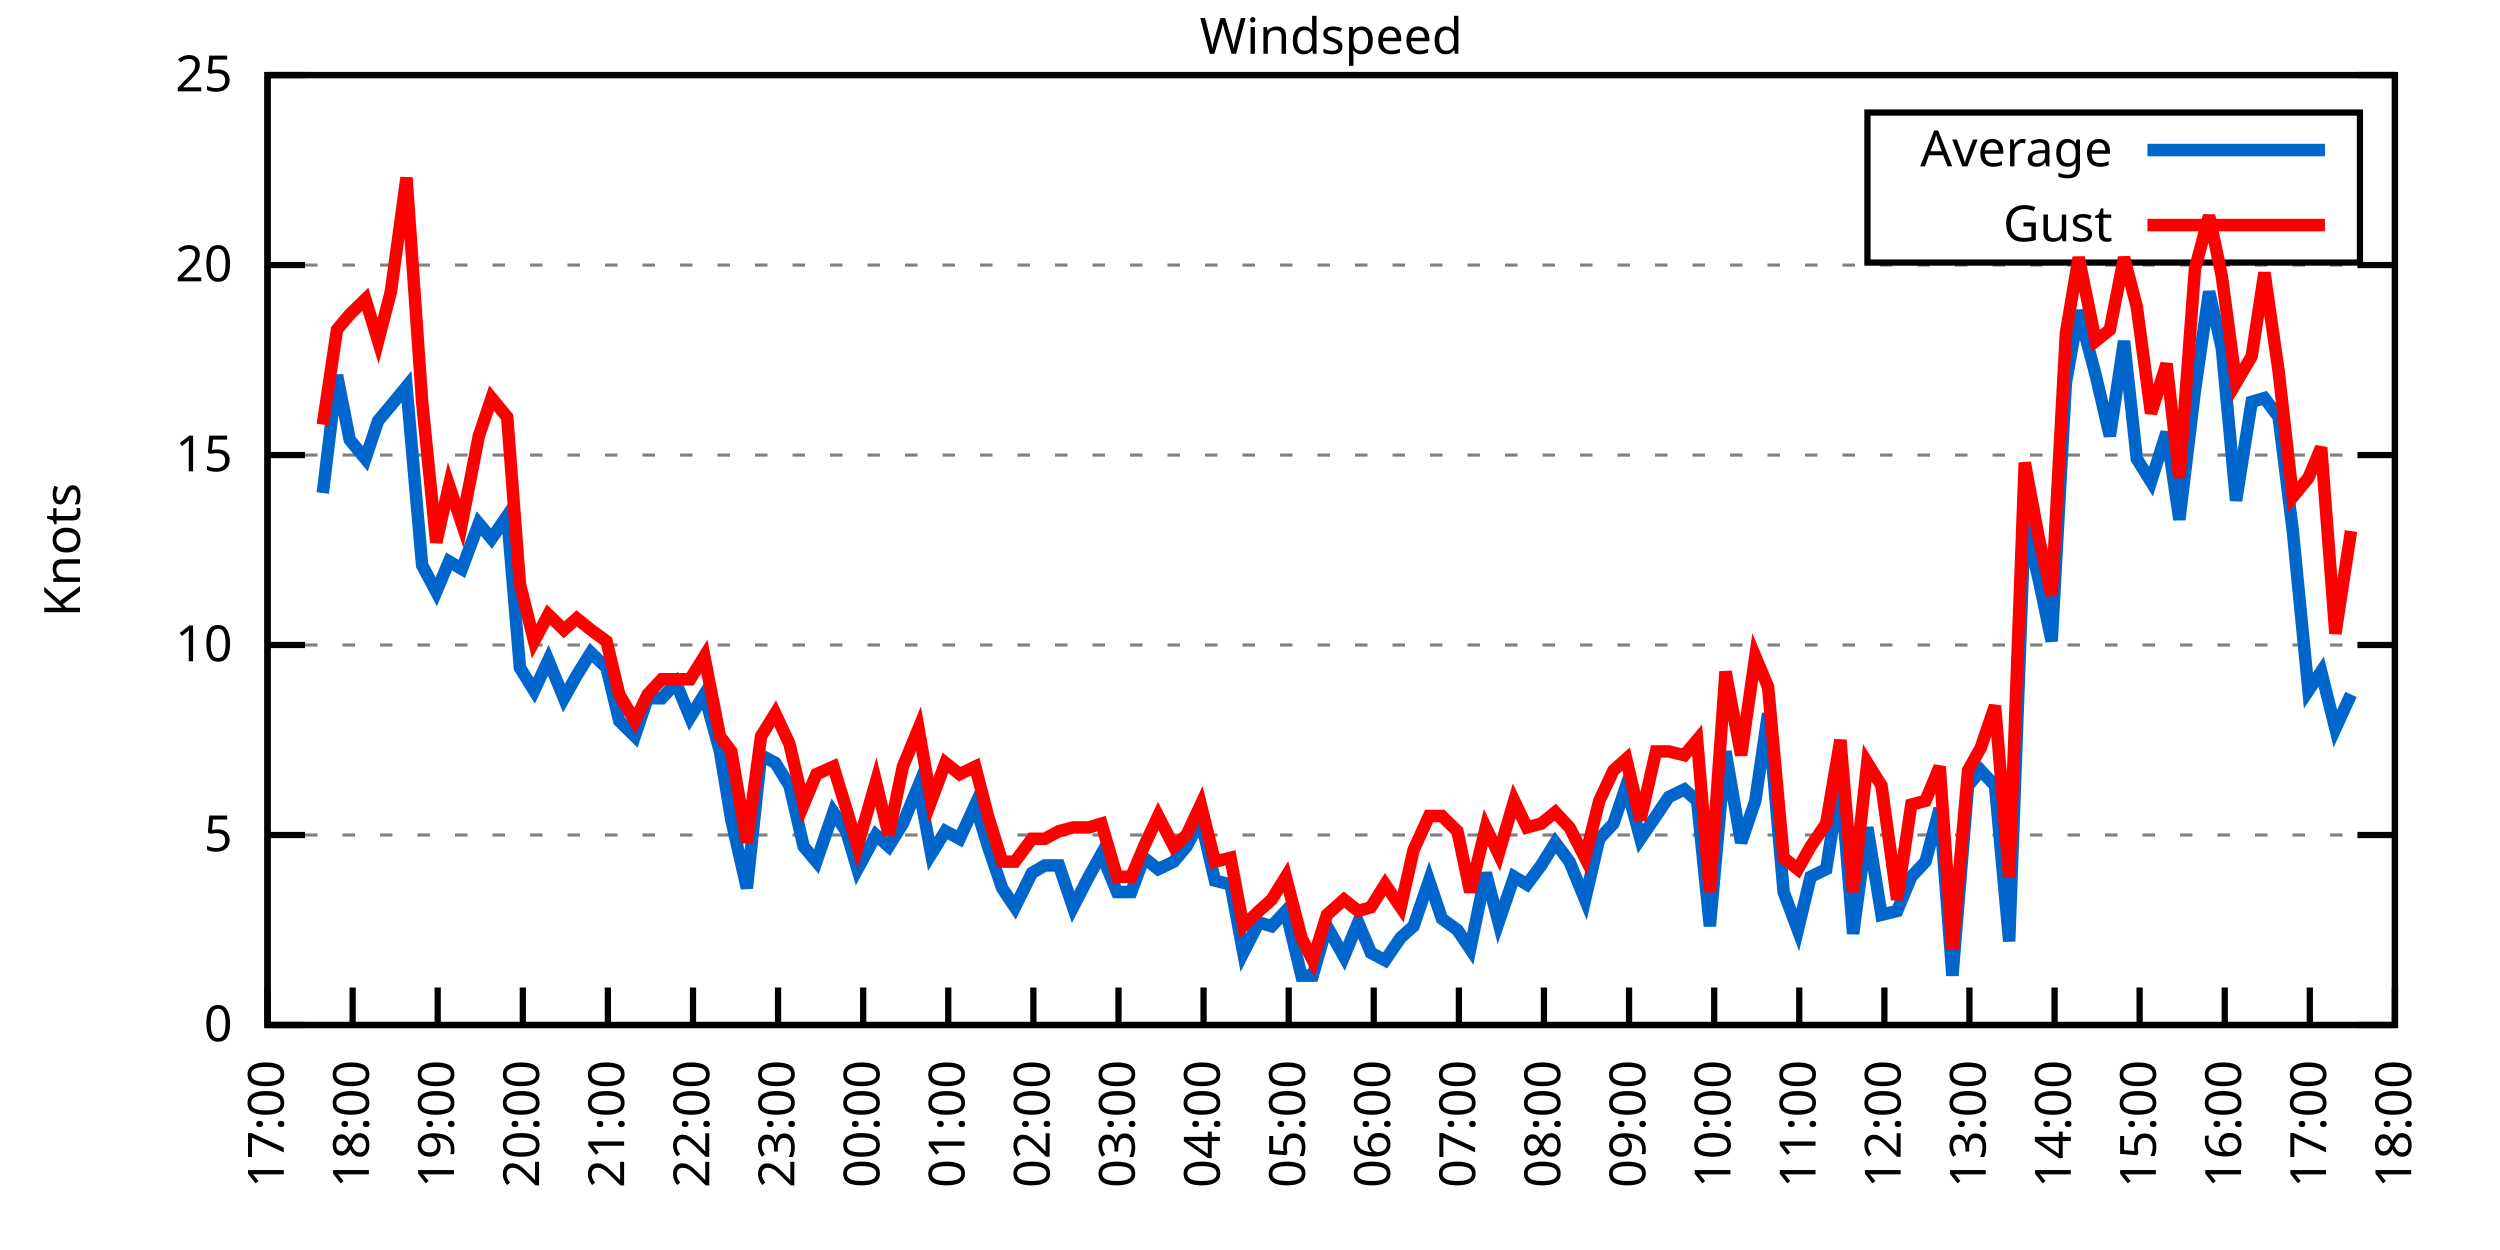
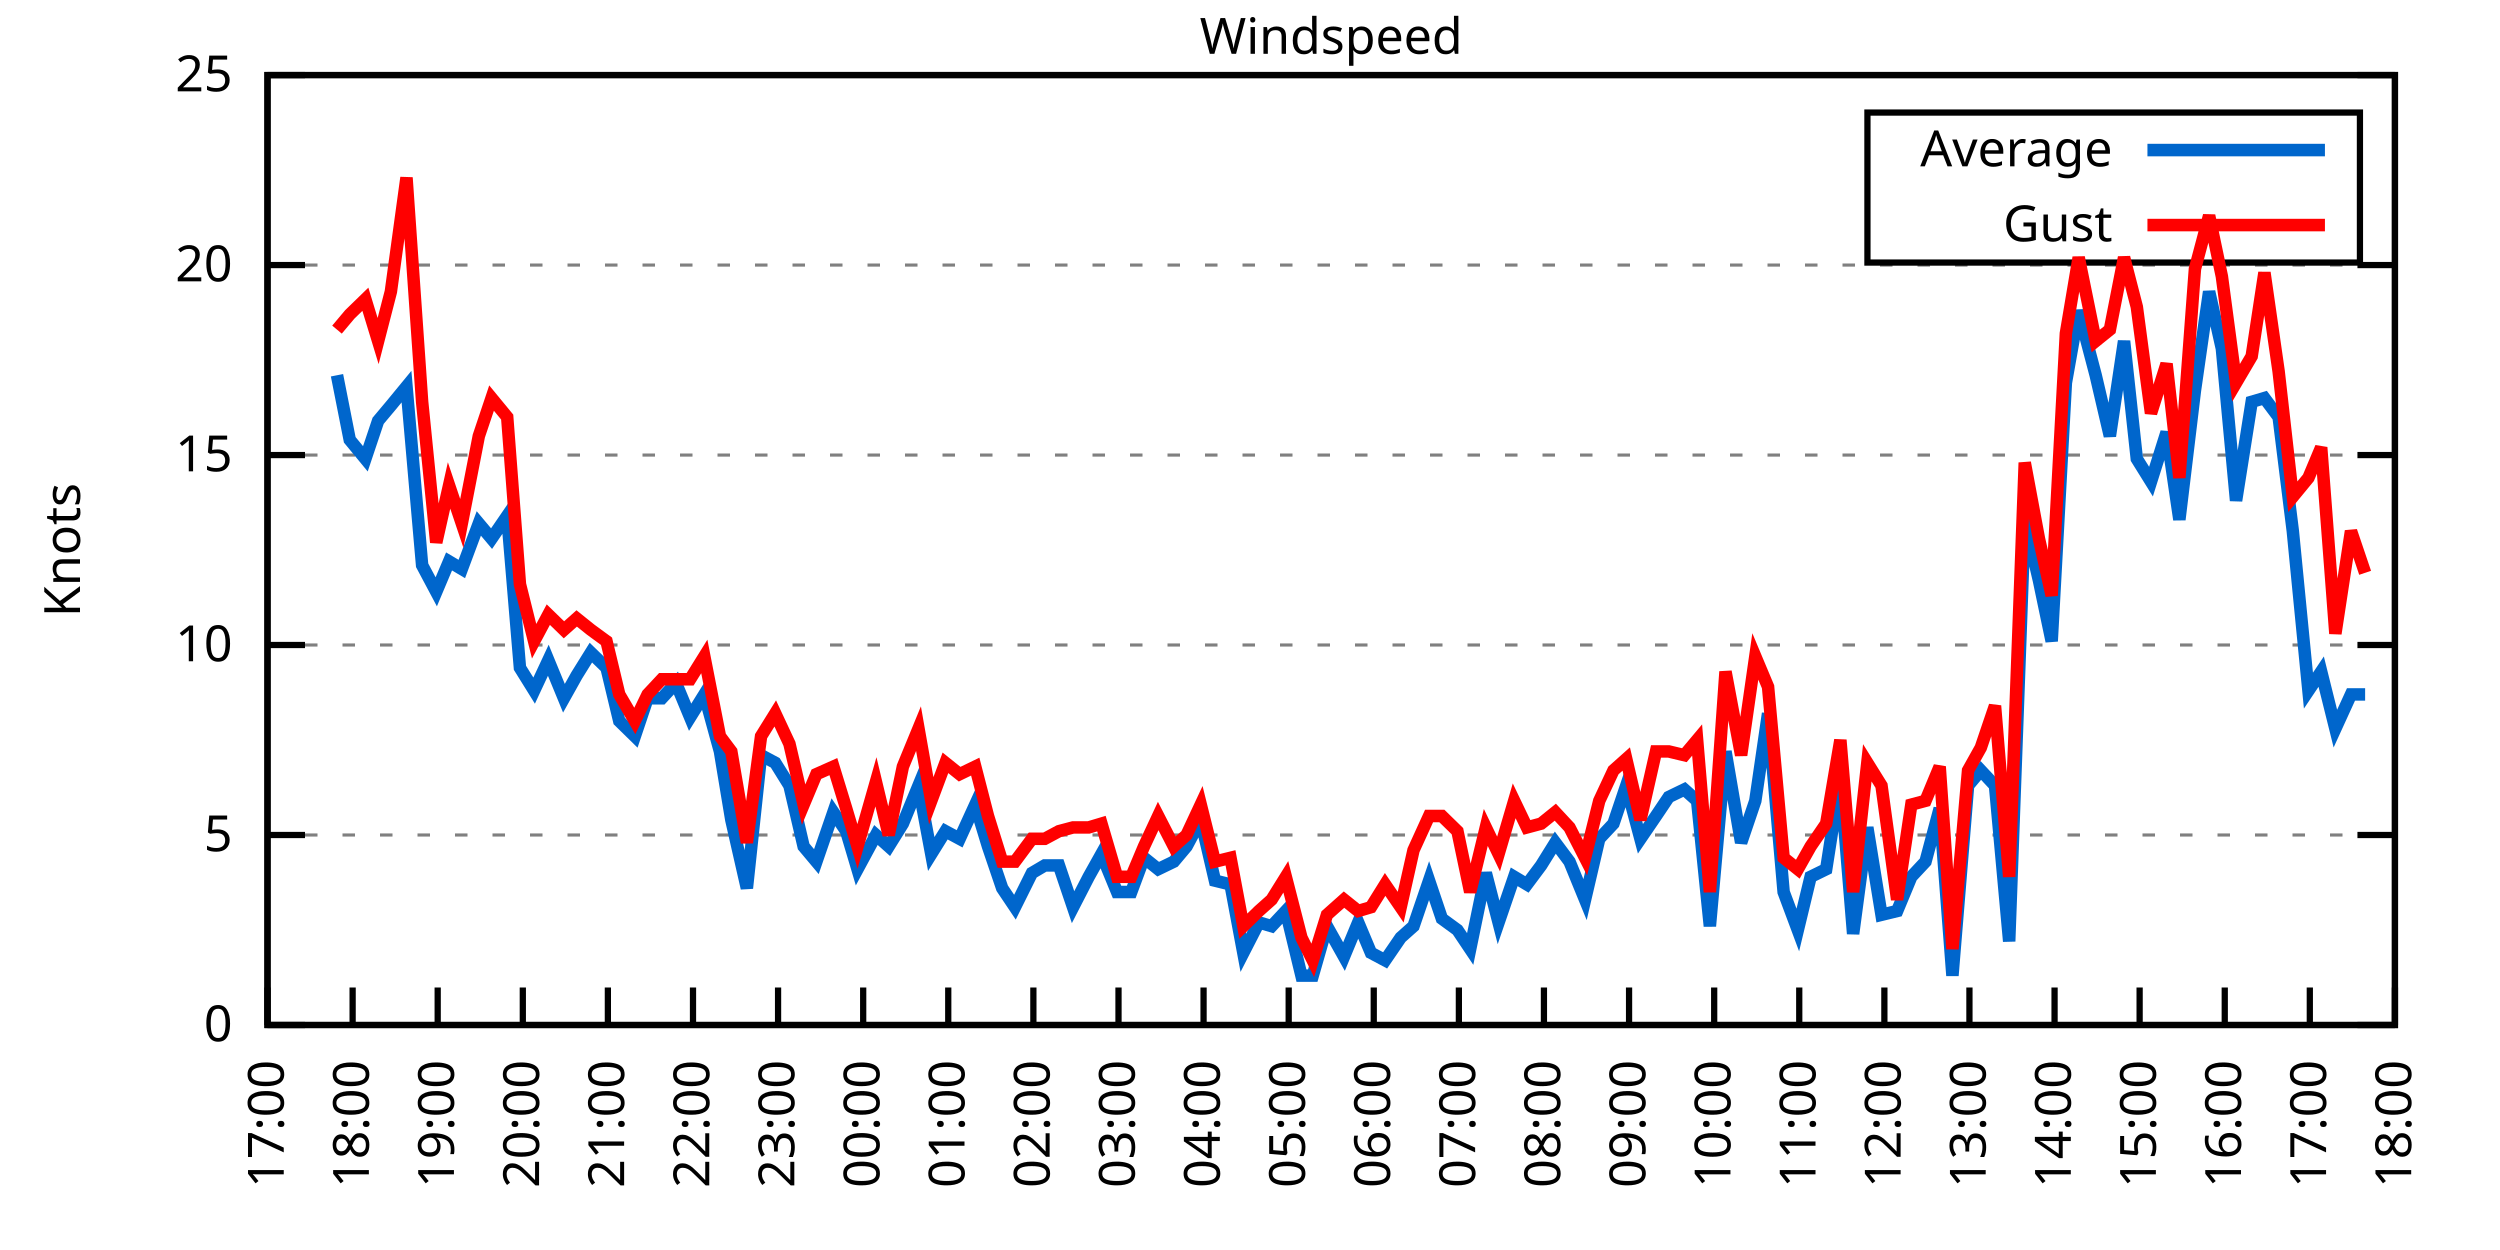
<svg xmlns="http://www.w3.org/2000/svg" xmlns:xlink="http://www.w3.org/1999/xlink" width="400" height="200" viewBox="0 0 400 200">
  <g id="gnuplot_canvas">
    <rect x="0" y="0" width="400" height="200" fill="none" />
    <defs>
      <circle id="gpDot" r="0.5" stroke-width="0.5" stroke="currentColor" />
      <path id="gpPt0" stroke-width="0.333" stroke="currentColor" d="M-1,0 h2 M0,-1 v2" />
      <path id="gpPt1" stroke-width="0.333" stroke="currentColor" d="M-1,-1 L1,1 M1,-1 L-1,1" />
      <path id="gpPt2" stroke-width="0.333" stroke="currentColor" d="M-1,0 L1,0 M0,-1 L0,1 M-1,-1 L1,1 M-1,1 L1,-1" />
      <rect id="gpPt3" stroke-width="0.333" stroke="currentColor" x="-1" y="-1" width="2" height="2" />
      <rect id="gpPt4" stroke-width="0.333" stroke="currentColor" fill="currentColor" x="-1" y="-1" width="2" height="2" />
      <circle id="gpPt5" stroke-width="0.333" stroke="currentColor" cx="0" cy="0" r="1" />
      <use xlink:href="#gpPt5" id="gpPt6" fill="currentColor" stroke="none" />
      <path id="gpPt7" stroke-width="0.333" stroke="currentColor" d="M0,-1.33 L-1.33,0.67 L1.33,0.67 z" />
      <use xlink:href="#gpPt7" id="gpPt8" fill="currentColor" stroke="none" />
      <use xlink:href="#gpPt7" id="gpPt9" stroke="currentColor" transform="rotate(180)" />
      <use xlink:href="#gpPt9" id="gpPt10" fill="currentColor" stroke="none" />
      <use xlink:href="#gpPt3" id="gpPt11" stroke="currentColor" transform="rotate(45)" />
      <use xlink:href="#gpPt11" id="gpPt12" fill="currentColor" stroke="none" />
      <path id="gpPt13" stroke-width="0.333" stroke="currentColor" d="M0,1.330 L1.265,0.411 L0.782,-1.067 L-0.782,-1.076 L-1.265,0.411 z" />
      <use xlink:href="#gpPt13" id="gpPt14" fill="currentColor" stroke="none" />
      <filter id="textbox" filterUnits="objectBoundingBox" x="0" y="0" height="1" width="1">
        <feFlood flood-color="white" flood-opacity="1" result="bgnd" />
        <feComposite in="SourceGraphic" in2="bgnd" operator="atop" />
      </filter>
      <filter id="greybox" filterUnits="objectBoundingBox" x="0" y="0" height="1" width="1">
        <feFlood flood-color="lightgrey" flood-opacity="1" result="grey" />
        <feComposite in="SourceGraphic" in2="grey" operator="atop" />
      </filter>
    </defs>
    <g fill="none" color="white" stroke="currentColor" stroke-width="1.00" stroke-linecap="butt" stroke-linejoin="miter">
</g>
    <g fill="none" color="black" stroke="currentColor" stroke-width="1.00" stroke-linecap="butt" stroke-linejoin="miter">
      <g stroke="none" shape-rendering="crispEdges">
        <polygon fill="rgb(255, 255, 255)" points="42.80,164.00 383.18,164.00 383.18,12.02 42.80,12.02 " />
      </g>
    </g>
    <g fill="none" color="black" stroke="currentColor" stroke-width="1.00" stroke-linecap="butt" stroke-linejoin="miter">
</g>
    <g fill="none" color="black" stroke="black" stroke-width="0.50" stroke-linecap="butt" stroke-linejoin="miter">
</g>
    <g fill="none" color="gray" stroke="currentColor" stroke-width="0.50" stroke-linecap="butt" stroke-linejoin="miter">
      <path stroke="gray" stroke-dasharray="2,4" class="gridline" d="M42.80,164.00 L383.19,164.00  " />
    </g>
    <g fill="none" color="gray" stroke="gray" stroke-width="1.00" stroke-linecap="butt" stroke-linejoin="miter">
</g>
    <g fill="none" color="black" stroke="currentColor" stroke-width="1.00" stroke-linecap="butt" stroke-linejoin="miter">
      <path stroke="black" d="M42.80,164.00 L48.80,164.00 M383.19,164.00 L377.19,164.00  " />
      <g transform="translate(37.20,166.60)" stroke="none" fill="black" font-family="Sans" font-size="8.00" text-anchor="end">
        <text>
          <tspan font-family="Sans"> 0</tspan>
        </text>
      </g>
    </g>
    <g fill="none" color="black" stroke="currentColor" stroke-width="1.00" stroke-linecap="butt" stroke-linejoin="miter">
</g>
    <g fill="none" color="black" stroke="black" stroke-width="0.50" stroke-linecap="butt" stroke-linejoin="miter">
</g>
    <g fill="none" color="gray" stroke="currentColor" stroke-width="0.50" stroke-linecap="butt" stroke-linejoin="miter">
      <path stroke="gray" stroke-dasharray="2,4" class="gridline" d="M42.80,133.60 L383.19,133.60  " />
    </g>
    <g fill="none" color="gray" stroke="gray" stroke-width="1.00" stroke-linecap="butt" stroke-linejoin="miter">
</g>
    <g fill="none" color="black" stroke="currentColor" stroke-width="1.00" stroke-linecap="butt" stroke-linejoin="miter">
      <path stroke="black" d="M42.80,133.60 L48.80,133.60 M383.19,133.60 L377.19,133.60  " />
      <g transform="translate(37.20,136.20)" stroke="none" fill="black" font-family="Sans" font-size="8.00" text-anchor="end">
        <text>
          <tspan font-family="Sans"> 5</tspan>
        </text>
      </g>
    </g>
    <g fill="none" color="black" stroke="currentColor" stroke-width="1.00" stroke-linecap="butt" stroke-linejoin="miter">
</g>
    <g fill="none" color="black" stroke="black" stroke-width="0.50" stroke-linecap="butt" stroke-linejoin="miter">
</g>
    <g fill="none" color="gray" stroke="currentColor" stroke-width="0.50" stroke-linecap="butt" stroke-linejoin="miter">
      <path stroke="gray" stroke-dasharray="2,4" class="gridline" d="M42.80,103.20 L383.19,103.20  " />
    </g>
    <g fill="none" color="gray" stroke="gray" stroke-width="1.00" stroke-linecap="butt" stroke-linejoin="miter">
</g>
    <g fill="none" color="black" stroke="currentColor" stroke-width="1.00" stroke-linecap="butt" stroke-linejoin="miter">
      <path stroke="black" d="M42.80,103.20 L48.80,103.20 M383.19,103.20 L377.19,103.20  " />
      <g transform="translate(37.20,105.80)" stroke="none" fill="black" font-family="Sans" font-size="8.00" text-anchor="end">
        <text>
          <tspan font-family="Sans"> 10</tspan>
        </text>
      </g>
    </g>
    <g fill="none" color="black" stroke="currentColor" stroke-width="1.00" stroke-linecap="butt" stroke-linejoin="miter">
</g>
    <g fill="none" color="black" stroke="black" stroke-width="0.50" stroke-linecap="butt" stroke-linejoin="miter">
</g>
    <g fill="none" color="gray" stroke="currentColor" stroke-width="0.50" stroke-linecap="butt" stroke-linejoin="miter">
      <path stroke="gray" stroke-dasharray="2,4" class="gridline" d="M42.80,72.81 L383.19,72.81  " />
    </g>
    <g fill="none" color="gray" stroke="gray" stroke-width="1.00" stroke-linecap="butt" stroke-linejoin="miter">
</g>
    <g fill="none" color="black" stroke="currentColor" stroke-width="1.00" stroke-linecap="butt" stroke-linejoin="miter">
      <path stroke="black" d="M42.80,72.81 L48.80,72.81 M383.19,72.81 L377.19,72.81  " />
      <g transform="translate(37.20,75.41)" stroke="none" fill="black" font-family="Sans" font-size="8.00" text-anchor="end">
        <text>
          <tspan font-family="Sans"> 15</tspan>
        </text>
      </g>
    </g>
    <g fill="none" color="black" stroke="currentColor" stroke-width="1.00" stroke-linecap="butt" stroke-linejoin="miter">
</g>
    <g fill="none" color="black" stroke="black" stroke-width="0.50" stroke-linecap="butt" stroke-linejoin="miter">
</g>
    <g fill="none" color="gray" stroke="currentColor" stroke-width="0.50" stroke-linecap="butt" stroke-linejoin="miter">
      <path stroke="gray" stroke-dasharray="2,4" class="gridline" d="M42.80,42.41 L383.19,42.41  " />
    </g>
    <g fill="none" color="gray" stroke="gray" stroke-width="1.00" stroke-linecap="butt" stroke-linejoin="miter">
</g>
    <g fill="none" color="black" stroke="currentColor" stroke-width="1.00" stroke-linecap="butt" stroke-linejoin="miter">
      <path stroke="black" d="M42.80,42.41 L48.80,42.41 M383.19,42.41 L377.19,42.41  " />
      <g transform="translate(37.20,45.01)" stroke="none" fill="black" font-family="Sans" font-size="8.00" text-anchor="end">
        <text>
          <tspan font-family="Sans"> 20</tspan>
        </text>
      </g>
    </g>
    <g fill="none" color="black" stroke="currentColor" stroke-width="1.00" stroke-linecap="butt" stroke-linejoin="miter">
</g>
    <g fill="none" color="black" stroke="black" stroke-width="0.50" stroke-linecap="butt" stroke-linejoin="miter">
</g>
    <g fill="none" color="gray" stroke="currentColor" stroke-width="0.50" stroke-linecap="butt" stroke-linejoin="miter">
      <path stroke="gray" stroke-dasharray="2,4" class="gridline" d="M42.80,12.01 L383.19,12.01  " />
    </g>
    <g fill="none" color="gray" stroke="gray" stroke-width="1.00" stroke-linecap="butt" stroke-linejoin="miter">
</g>
    <g fill="none" color="black" stroke="currentColor" stroke-width="1.00" stroke-linecap="butt" stroke-linejoin="miter">
      <path stroke="black" d="M42.80,12.01 L48.80,12.01 M383.19,12.01 L377.19,12.01  " />
      <g transform="translate(37.20,14.61)" stroke="none" fill="black" font-family="Sans" font-size="8.00" text-anchor="end">
        <text>
          <tspan font-family="Sans"> 25</tspan>
        </text>
      </g>
    </g>
    <g fill="none" color="black" stroke="currentColor" stroke-width="1.00" stroke-linecap="butt" stroke-linejoin="miter">
      <path stroke="black" d="M42.80,164.00 L42.80,158.00  " />
      <g transform="translate(45.40,169.60) rotate(270.00)" stroke="none" fill="black" font-family="Sans" font-size="8.00" text-anchor="end">
        <text>
          <tspan font-family="Sans">17:00</tspan>
        </text>
      </g>
    </g>
    <g fill="none" color="black" stroke="currentColor" stroke-width="1.00" stroke-linecap="butt" stroke-linejoin="miter">
      <path stroke="black" d="M56.42,164.00 L56.42,158.00  " />
      <g transform="translate(59.02,169.60) rotate(270.00)" stroke="none" fill="black" font-family="Sans" font-size="8.00" text-anchor="end">
        <text>
          <tspan font-family="Sans">18:00</tspan>
        </text>
      </g>
    </g>
    <g fill="none" color="black" stroke="currentColor" stroke-width="1.00" stroke-linecap="butt" stroke-linejoin="miter">
      <path stroke="black" d="M70.03,164.00 L70.03,158.00  " />
      <g transform="translate(72.63,169.60) rotate(270.00)" stroke="none" fill="black" font-family="Sans" font-size="8.00" text-anchor="end">
        <text>
          <tspan font-family="Sans">19:00</tspan>
        </text>
      </g>
    </g>
    <g fill="none" color="black" stroke="currentColor" stroke-width="1.00" stroke-linecap="butt" stroke-linejoin="miter">
      <path stroke="black" d="M83.65,164.00 L83.65,158.00  " />
      <g transform="translate(86.25,169.60) rotate(270.00)" stroke="none" fill="black" font-family="Sans" font-size="8.00" text-anchor="end">
        <text>
          <tspan font-family="Sans">20:00</tspan>
        </text>
      </g>
    </g>
    <g fill="none" color="black" stroke="currentColor" stroke-width="1.00" stroke-linecap="butt" stroke-linejoin="miter">
      <path stroke="black" d="M97.26,164.00 L97.26,158.00  " />
      <g transform="translate(99.86,169.60) rotate(270.00)" stroke="none" fill="black" font-family="Sans" font-size="8.00" text-anchor="end">
        <text>
          <tspan font-family="Sans">21:00</tspan>
        </text>
      </g>
    </g>
    <g fill="none" color="black" stroke="currentColor" stroke-width="1.00" stroke-linecap="butt" stroke-linejoin="miter">
      <path stroke="black" d="M110.88,164.00 L110.88,158.00  " />
      <g transform="translate(113.48,169.60) rotate(270.00)" stroke="none" fill="black" font-family="Sans" font-size="8.00" text-anchor="end">
        <text>
          <tspan font-family="Sans">22:00</tspan>
        </text>
      </g>
    </g>
    <g fill="none" color="black" stroke="currentColor" stroke-width="1.00" stroke-linecap="butt" stroke-linejoin="miter">
      <path stroke="black" d="M124.49,164.00 L124.49,158.00  " />
      <g transform="translate(127.09,169.60) rotate(270.00)" stroke="none" fill="black" font-family="Sans" font-size="8.00" text-anchor="end">
        <text>
          <tspan font-family="Sans">23:00</tspan>
        </text>
      </g>
    </g>
    <g fill="none" color="black" stroke="currentColor" stroke-width="1.00" stroke-linecap="butt" stroke-linejoin="miter">
      <path stroke="black" d="M138.11,164.00 L138.11,158.00  " />
      <g transform="translate(140.71,169.60) rotate(270.00)" stroke="none" fill="black" font-family="Sans" font-size="8.00" text-anchor="end">
        <text>
          <tspan font-family="Sans">00:00</tspan>
        </text>
      </g>
    </g>
    <g fill="none" color="black" stroke="currentColor" stroke-width="1.00" stroke-linecap="butt" stroke-linejoin="miter">
      <path stroke="black" d="M151.72,164.00 L151.72,158.00  " />
      <g transform="translate(154.32,169.60) rotate(270.00)" stroke="none" fill="black" font-family="Sans" font-size="8.00" text-anchor="end">
        <text>
          <tspan font-family="Sans">01:00</tspan>
        </text>
      </g>
    </g>
    <g fill="none" color="black" stroke="currentColor" stroke-width="1.00" stroke-linecap="butt" stroke-linejoin="miter">
      <path stroke="black" d="M165.34,164.00 L165.34,158.00  " />
      <g transform="translate(167.94,169.60) rotate(270.00)" stroke="none" fill="black" font-family="Sans" font-size="8.00" text-anchor="end">
        <text>
          <tspan font-family="Sans">02:00</tspan>
        </text>
      </g>
    </g>
    <g fill="none" color="black" stroke="currentColor" stroke-width="1.00" stroke-linecap="butt" stroke-linejoin="miter">
      <path stroke="black" d="M178.96,164.00 L178.96,158.00  " />
      <g transform="translate(181.56,169.60) rotate(270.00)" stroke="none" fill="black" font-family="Sans" font-size="8.00" text-anchor="end">
        <text>
          <tspan font-family="Sans">03:00</tspan>
        </text>
      </g>
    </g>
    <g fill="none" color="black" stroke="currentColor" stroke-width="1.00" stroke-linecap="butt" stroke-linejoin="miter">
      <path stroke="black" d="M192.57,164.00 L192.57,158.00  " />
      <g transform="translate(195.17,169.60) rotate(270.00)" stroke="none" fill="black" font-family="Sans" font-size="8.00" text-anchor="end">
        <text>
          <tspan font-family="Sans">04:00</tspan>
        </text>
      </g>
    </g>
    <g fill="none" color="black" stroke="currentColor" stroke-width="1.00" stroke-linecap="butt" stroke-linejoin="miter">
      <path stroke="black" d="M206.19,164.00 L206.19,158.00  " />
      <g transform="translate(208.79,169.60) rotate(270.00)" stroke="none" fill="black" font-family="Sans" font-size="8.00" text-anchor="end">
        <text>
          <tspan font-family="Sans">05:00</tspan>
        </text>
      </g>
    </g>
    <g fill="none" color="black" stroke="currentColor" stroke-width="1.00" stroke-linecap="butt" stroke-linejoin="miter">
      <path stroke="black" d="M219.80,164.00 L219.80,158.00  " />
      <g transform="translate(222.40,169.60) rotate(270.00)" stroke="none" fill="black" font-family="Sans" font-size="8.00" text-anchor="end">
        <text>
          <tspan font-family="Sans">06:00</tspan>
        </text>
      </g>
    </g>
    <g fill="none" color="black" stroke="currentColor" stroke-width="1.00" stroke-linecap="butt" stroke-linejoin="miter">
      <path stroke="black" d="M233.42,164.00 L233.42,158.00  " />
      <g transform="translate(236.02,169.60) rotate(270.00)" stroke="none" fill="black" font-family="Sans" font-size="8.00" text-anchor="end">
        <text>
          <tspan font-family="Sans">07:00</tspan>
        </text>
      </g>
    </g>
    <g fill="none" color="black" stroke="currentColor" stroke-width="1.00" stroke-linecap="butt" stroke-linejoin="miter">
      <path stroke="black" d="M247.03,164.00 L247.03,158.00  " />
      <g transform="translate(249.63,169.60) rotate(270.00)" stroke="none" fill="black" font-family="Sans" font-size="8.00" text-anchor="end">
        <text>
          <tspan font-family="Sans">08:00</tspan>
        </text>
      </g>
    </g>
    <g fill="none" color="black" stroke="currentColor" stroke-width="1.00" stroke-linecap="butt" stroke-linejoin="miter">
      <path stroke="black" d="M260.65,164.00 L260.65,158.00  " />
      <g transform="translate(263.25,169.60) rotate(270.00)" stroke="none" fill="black" font-family="Sans" font-size="8.00" text-anchor="end">
        <text>
          <tspan font-family="Sans">09:00</tspan>
        </text>
      </g>
    </g>
    <g fill="none" color="black" stroke="currentColor" stroke-width="1.00" stroke-linecap="butt" stroke-linejoin="miter">
      <path stroke="black" d="M274.27,164.00 L274.27,158.00  " />
      <g transform="translate(276.87,169.60) rotate(270.00)" stroke="none" fill="black" font-family="Sans" font-size="8.00" text-anchor="end">
        <text>
          <tspan font-family="Sans">10:00</tspan>
        </text>
      </g>
    </g>
    <g fill="none" color="black" stroke="currentColor" stroke-width="1.00" stroke-linecap="butt" stroke-linejoin="miter">
      <path stroke="black" d="M287.88,164.00 L287.88,158.00  " />
      <g transform="translate(290.48,169.60) rotate(270.00)" stroke="none" fill="black" font-family="Sans" font-size="8.00" text-anchor="end">
        <text>
          <tspan font-family="Sans">11:00</tspan>
        </text>
      </g>
    </g>
    <g fill="none" color="black" stroke="currentColor" stroke-width="1.00" stroke-linecap="butt" stroke-linejoin="miter">
      <path stroke="black" d="M301.50,164.00 L301.50,158.00  " />
      <g transform="translate(304.10,169.60) rotate(270.00)" stroke="none" fill="black" font-family="Sans" font-size="8.00" text-anchor="end">
        <text>
          <tspan font-family="Sans">12:00</tspan>
        </text>
      </g>
    </g>
    <g fill="none" color="black" stroke="currentColor" stroke-width="1.00" stroke-linecap="butt" stroke-linejoin="miter">
      <path stroke="black" d="M315.11,164.00 L315.11,158.00  " />
      <g transform="translate(317.71,169.60) rotate(270.00)" stroke="none" fill="black" font-family="Sans" font-size="8.00" text-anchor="end">
        <text>
          <tspan font-family="Sans">13:00</tspan>
        </text>
      </g>
    </g>
    <g fill="none" color="black" stroke="currentColor" stroke-width="1.00" stroke-linecap="butt" stroke-linejoin="miter">
      <path stroke="black" d="M328.73,164.00 L328.73,158.00  " />
      <g transform="translate(331.33,169.60) rotate(270.00)" stroke="none" fill="black" font-family="Sans" font-size="8.00" text-anchor="end">
        <text>
          <tspan font-family="Sans">14:00</tspan>
        </text>
      </g>
    </g>
    <g fill="none" color="black" stroke="currentColor" stroke-width="1.00" stroke-linecap="butt" stroke-linejoin="miter">
      <path stroke="black" d="M342.34,164.00 L342.34,158.00  " />
      <g transform="translate(344.94,169.60) rotate(270.00)" stroke="none" fill="black" font-family="Sans" font-size="8.00" text-anchor="end">
        <text>
          <tspan font-family="Sans">15:00</tspan>
        </text>
      </g>
    </g>
    <g fill="none" color="black" stroke="currentColor" stroke-width="1.00" stroke-linecap="butt" stroke-linejoin="miter">
      <path stroke="black" d="M355.96,164.00 L355.96,158.00  " />
      <g transform="translate(358.56,169.60) rotate(270.00)" stroke="none" fill="black" font-family="Sans" font-size="8.00" text-anchor="end">
        <text>
          <tspan font-family="Sans">16:00</tspan>
        </text>
      </g>
    </g>
    <g fill="none" color="black" stroke="currentColor" stroke-width="1.00" stroke-linecap="butt" stroke-linejoin="miter">
      <path stroke="black" d="M369.57,164.00 L369.57,158.00  " />
      <g transform="translate(372.17,169.60) rotate(270.00)" stroke="none" fill="black" font-family="Sans" font-size="8.00" text-anchor="end">
        <text>
          <tspan font-family="Sans">17:00</tspan>
        </text>
      </g>
    </g>
    <g fill="none" color="black" stroke="currentColor" stroke-width="1.00" stroke-linecap="butt" stroke-linejoin="miter">
      <path stroke="black" d="M383.19,164.00 L383.19,158.00  " />
      <g transform="translate(385.79,169.60) rotate(270.00)" stroke="none" fill="black" font-family="Sans" font-size="8.00" text-anchor="end">
        <text>
          <tspan font-family="Sans">18:00</tspan>
        </text>
      </g>
    </g>
    <g fill="none" color="black" stroke="currentColor" stroke-width="1.00" stroke-linecap="butt" stroke-linejoin="miter">
</g>
    <g fill="none" color="black" stroke="currentColor" stroke-width="1.00" stroke-linecap="butt" stroke-linejoin="miter">
      <path stroke="black" d="M42.80,12.01 L42.80,164.00 L383.19,164.00 L383.19,12.01 L42.80,12.01 Z  " />
    </g>
    <g fill="none" color="black" stroke="currentColor" stroke-width="1.00" stroke-linecap="butt" stroke-linejoin="miter">
</g>
    <g fill="none" color="black" stroke="currentColor" stroke-width="1.00" stroke-linecap="butt" stroke-linejoin="miter">
      <path stroke="black" d="M298.79,42.01 L298.79,18.01 L377.59,18.01 L377.59,42.01 L298.79,42.01 Z  " />
    </g>
    <g id="Windspeed_plot_1">
      <g fill="none" color="white" stroke="black" stroke-width="2.00" stroke-linecap="butt" stroke-linejoin="miter">
</g>
      <g fill="none" color="black" stroke="currentColor" stroke-width="2.00" stroke-linecap="butt" stroke-linejoin="miter">
        <g transform="translate(337.99,26.61)" stroke="none" fill="black" font-family="Sans" font-size="8.00" text-anchor="end">
          <text>
            <tspan font-family="Sans">Average</tspan>
          </text>
        </g>
      </g>
      <g fill="none" color="black" stroke="currentColor" stroke-width="2.00" stroke-linecap="butt" stroke-linejoin="miter">
-         <path stroke="rgb(  0, 102, 204)" d="M343.59,24.01 L371.99,24.01 M51.65,78.89 L53.92,60.04 L55.96,70.37 L58.46,73.41 L60.50,67.33 L62.54,64.90   L65.04,61.86 L67.54,90.44 L69.80,94.69 L71.85,89.83 L73.89,91.04 L76.61,83.75 L78.65,86.18 L81.15,82.53   L83.19,106.85 L85.46,110.50 L87.73,105.64 L90.23,111.72 L92.27,108.07 L94.54,104.42 L97.04,106.85 L99.08,115.36   L101.57,117.80 L103.62,111.72 L105.89,111.72 L108.15,109.28 L110.42,114.76 L112.69,111.11 L115.19,120.23 L117.01,131.17   L119.50,142.11 L121.77,120.83 L124.04,122.05 L126.31,125.70 L128.58,135.43 L130.62,137.86 L133.34,129.95 L135.39,132.99   L137.20,139.07 L140.15,133.60 L142.19,135.43 L144.46,131.78 L146.96,125.70 L149.00,136.64 L151.27,132.99 L153.54,134.21   L156.04,128.74 L158.08,135.43 L160.35,142.11 L162.39,145.15 L165.11,139.68 L167.16,138.47 L169.43,138.47 L171.69,145.15   L174.19,140.29 L176.23,136.64 L178.73,142.72 L181.00,142.72 L183.04,137.25 L185.31,139.07 L187.81,137.86 L189.85,135.43   L192.12,131.17 L194.39,140.90 L196.88,141.51 L198.93,152.45 L201.42,147.59 L203.46,148.19 L205.73,145.76 L208.23,156.10   L210.04,156.10 L212.31,148.19 L215.04,153.06 L217.31,147.59 L219.35,152.45 L221.62,153.66 L224.11,150.02 L226.16,148.19   L228.65,140.90 L230.70,146.98 L233.19,148.80 L235.23,151.84 L237.73,139.68 L239.77,147.59 L242.27,140.29 L244.31,141.51   L246.58,138.47 L248.85,134.82 L251.12,137.86 L253.61,143.94 L255.88,134.21 L258.15,131.78 L260.20,125.70 L262.47,134.21   L264.96,130.56 L267.00,127.52 L269.50,126.31 L271.54,128.13 L273.58,148.19 L276.08,120.23 L278.58,134.82 L280.85,128.13   L282.89,114.15 L285.38,142.72 L287.65,148.80 L289.70,140.29 L292.19,139.07 L294.46,124.48 L296.50,149.41 L298.77,132.39   L301.04,146.37 L303.54,145.76 L305.81,140.29 L308.08,137.86 L310.35,129.35 L312.39,156.10 L314.89,125.70 L316.93,123.27   L319.20,125.70 L321.47,150.62 L323.96,83.14 L326.23,92.87 L328.27,102.60 L330.54,61.25 L332.59,49.70 L335.31,60.04   L337.58,69.77 L339.85,54.57 L341.89,73.41 L344.16,77.06 L346.65,69.16 L348.70,83.14 L351.19,62.47 L353.46,46.66   L355.50,55.78 L357.77,80.10 L360.27,64.29 L362.31,63.69 L364.58,66.73 L366.85,84.97 L369.35,110.50 L371.39,107.46   L373.66,116.58 L376.16,111.11  " />
+         <path stroke="rgb(  0, 102, 204)" d="M343.59,24.01 L371.99,24.01 M53.92,60.04 L55.96,70.37 L58.46,73.41 L60.50,67.33 L62.54,64.90 L65.04,61.86   L67.54,90.44 L69.80,94.69 L71.85,89.83 L73.89,91.04 L76.61,83.75 L78.65,86.18 L81.15,82.53 L83.19,106.85   L85.46,110.50 L87.73,105.64 L90.23,111.72 L92.27,108.07 L94.54,104.42 L97.04,106.85 L99.08,115.36 L101.57,117.80   L103.62,111.72 L105.89,111.72 L108.15,109.28 L110.42,114.76 L112.69,111.11 L115.19,120.23 L117.01,131.17 L119.50,142.11   L121.77,120.83 L124.04,122.05 L126.31,125.70 L128.58,135.43 L130.62,137.86 L133.34,129.95 L135.39,132.99 L137.20,139.07   L140.15,133.60 L142.19,135.43 L144.46,131.78 L146.96,125.70 L149.00,136.64 L151.27,132.99 L153.54,134.21 L156.04,128.74   L158.08,135.43 L160.35,142.11 L162.39,145.15 L165.11,139.68 L167.16,138.47 L169.43,138.47 L171.69,145.15 L174.19,140.29   L176.23,136.64 L178.73,142.72 L181.00,142.72 L183.04,137.25 L185.31,139.07 L187.81,137.86 L189.85,135.43 L192.12,131.17   L194.39,140.90 L196.88,141.51 L198.93,152.45 L201.42,147.59 L203.46,148.19 L205.73,145.76 L208.23,156.10 L210.04,156.10   L212.31,148.19 L215.04,153.06 L217.31,147.59 L219.35,152.45 L221.62,153.66 L224.11,150.02 L226.16,148.19 L228.65,140.90   L230.70,146.98 L233.19,148.80 L235.23,151.84 L237.73,139.68 L239.77,147.59 L242.27,140.29 L244.31,141.51 L246.58,138.47   L248.85,134.82 L251.12,137.86 L253.61,143.94 L255.88,134.21 L258.15,131.78 L260.20,125.70 L262.47,134.21 L264.96,130.56   L267.00,127.52 L269.50,126.31 L271.54,128.13 L273.58,148.19 L276.08,120.23 L278.58,134.82 L280.85,128.13 L282.89,114.15   L285.38,142.72 L287.65,148.80 L289.70,140.29 L292.19,139.07 L294.46,124.48 L296.50,149.41 L298.77,132.39 L301.04,146.37   L303.54,145.76 L305.81,140.29 L308.08,137.86 L310.35,129.35 L312.39,156.10 L314.89,125.70 L316.93,123.27 L319.20,125.70   L321.47,150.62 L323.96,83.14 L326.23,92.87 L328.27,102.60 L330.54,61.25 L332.59,49.70 L335.31,60.04 L337.58,69.77   L339.85,54.57 L341.89,73.41 L344.16,77.06 L346.65,69.16 L348.70,83.14 L351.19,62.47 L353.46,46.66 L355.50,55.78   L357.77,80.10 L360.27,64.29 L362.31,63.69 L364.58,66.73 L366.85,84.97 L369.35,110.50 L371.39,107.46 L373.66,116.58   L376.16,111.11 L378.42,111.11  " />
      </g>
    </g>
    <g id="Windspeed_plot_2">
      <g fill="none" color="black" stroke="currentColor" stroke-width="2.00" stroke-linecap="butt" stroke-linejoin="miter">
        <g transform="translate(337.99,38.61)" stroke="none" fill="black" font-family="Sans" font-size="8.00" text-anchor="end">
          <text>
            <tspan font-family="Sans">Gust</tspan>
          </text>
        </g>
      </g>
      <g fill="none" color="black" stroke="currentColor" stroke-width="2.00" stroke-linecap="butt" stroke-linejoin="miter">
-         <path stroke="rgb(255,   0,   0)" d="M343.59,36.01 L371.99,36.01 M51.65,67.94 L53.92,52.74 L55.96,50.31 L58.46,47.88 L60.50,54.57 L62.54,46.66   L65.04,28.42 L67.54,64.29 L69.80,86.79 L71.85,77.67 L73.89,83.75 L76.61,69.77 L78.65,63.69 L81.15,66.73   L83.19,93.48 L85.46,102.60 L87.73,98.34 L90.23,100.77 L92.27,98.95 L94.54,100.77 L97.04,102.60 L99.08,111.11   L101.57,115.36 L103.62,111.11 L105.89,108.68 L108.15,108.68 L110.42,108.68 L112.69,105.03 L115.19,117.80 L117.01,120.23   L119.50,134.82 L121.77,117.80 L124.04,114.15 L126.31,119.01 L128.58,128.74 L130.62,123.87 L133.34,122.66 L135.39,129.35   L137.20,135.43 L140.15,125.09 L142.19,133.60 L144.46,122.66 L146.96,116.58 L149.00,128.13 L151.27,122.05 L153.54,123.87   L156.04,122.66 L158.08,130.56 L160.35,137.86 L162.39,137.86 L165.11,134.21 L167.16,134.21 L169.43,132.99 L171.69,132.39   L174.19,132.39 L176.23,131.78 L178.73,140.29 L181.00,140.29 L183.04,135.43 L185.31,130.56 L187.81,135.43 L189.85,133.60   L192.12,128.74 L194.39,137.86 L196.88,137.25 L198.93,148.19 L201.42,145.76 L203.46,143.94 L205.73,140.29 L208.23,150.02   L210.04,153.66 L212.31,146.37 L215.04,143.94 L217.31,145.76 L219.35,145.15 L221.62,141.51 L224.11,145.15 L226.16,136.03   L228.65,130.56 L230.70,130.56 L233.19,132.99 L235.23,142.72 L237.73,132.39 L239.77,136.64 L242.27,128.13 L244.31,132.39   L246.58,131.78 L248.85,129.95 L251.12,132.39 L253.61,137.25 L255.88,128.13 L258.15,123.27 L260.20,121.44 L262.47,131.17   L264.96,120.23 L267.00,120.23 L269.50,120.83 L271.54,118.40 L273.58,142.72 L276.08,107.46 L278.58,120.83 L280.85,105.03   L282.89,109.89 L285.38,137.25 L287.65,139.07 L289.70,135.43 L292.19,131.78 L294.46,118.40 L296.50,142.72 L298.77,122.05   L301.04,125.70 L303.54,143.94 L305.81,128.74 L308.08,128.13 L310.35,122.66 L312.39,151.84 L314.89,123.27 L316.93,119.62   L319.20,112.93 L321.47,140.29 L323.96,74.02 L326.23,86.18 L328.27,95.30 L330.54,53.35 L332.59,41.19 L335.31,54.57   L337.58,52.74 L339.85,41.19 L341.89,49.10 L344.16,66.12 L346.65,58.21 L348.70,76.45 L351.19,43.02 L353.46,34.50   L355.50,44.23 L357.77,61.25 L360.27,57.00 L362.31,43.62 L364.58,59.43 L366.85,79.49 L369.35,76.45 L371.39,71.59   L373.66,101.38 L376.16,84.97  " />
+         <path stroke="rgb(255,   0,   0)" d="M343.59,36.01 L371.99,36.01 M53.92,52.74 L55.96,50.31 L58.46,47.88 L60.50,54.57 L62.54,46.66 L65.04,28.42   L67.54,64.29 L69.80,86.79 L71.85,77.67 L73.89,83.75 L76.61,69.77 L78.65,63.69 L81.15,66.73 L83.19,93.48   L85.46,102.60 L87.73,98.34 L90.23,100.77 L92.27,98.95 L94.54,100.77 L97.04,102.60 L99.08,111.11 L101.57,115.36   L103.62,111.11 L105.89,108.68 L108.15,108.68 L110.42,108.68 L112.69,105.03 L115.19,117.80 L117.01,120.23 L119.50,134.82   L121.77,117.80 L124.04,114.15 L126.31,119.01 L128.58,128.74 L130.62,123.87 L133.34,122.66 L135.39,129.35 L137.20,135.43   L140.15,125.09 L142.19,133.60 L144.46,122.66 L146.96,116.58 L149.00,128.13 L151.27,122.05 L153.54,123.87 L156.04,122.66   L158.08,130.56 L160.35,137.86 L162.39,137.86 L165.11,134.21 L167.16,134.21 L169.43,132.99 L171.69,132.39 L174.19,132.39   L176.23,131.78 L178.73,140.29 L181.00,140.29 L183.04,135.43 L185.31,130.56 L187.81,135.43 L189.85,133.60 L192.12,128.74   L194.39,137.86 L196.88,137.25 L198.93,148.19 L201.42,145.76 L203.46,143.94 L205.73,140.29 L208.23,150.02 L210.04,153.66   L212.31,146.37 L215.04,143.94 L217.31,145.76 L219.35,145.15 L221.62,141.51 L224.11,145.15 L226.16,136.03 L228.65,130.56   L230.70,130.56 L233.19,132.99 L235.23,142.72 L237.73,132.39 L239.77,136.64 L242.27,128.13 L244.31,132.39 L246.58,131.78   L248.85,129.95 L251.12,132.39 L253.61,137.25 L255.88,128.13 L258.15,123.27 L260.20,121.44 L262.47,131.17 L264.96,120.23   L267.00,120.23 L269.50,120.83 L271.54,118.40 L273.58,142.72 L276.08,107.46 L278.58,120.83 L280.85,105.03 L282.89,109.89   L285.38,137.25 L287.65,139.07 L289.70,135.43 L292.19,131.78 L294.46,118.40 L296.50,142.72 L298.77,122.05 L301.04,125.70   L303.54,143.94 L305.81,128.74 L308.08,128.13 L310.35,122.66 L312.39,151.84 L314.89,123.27 L316.93,119.62 L319.20,112.93   L321.47,140.29 L323.96,74.02 L326.23,86.18 L328.27,95.30 L330.54,53.35 L332.59,41.19 L335.31,54.57 L337.58,52.74   L339.85,41.19 L341.89,49.10 L344.16,66.12 L346.65,58.21 L348.70,76.45 L351.19,43.02 L353.46,34.50 L355.50,44.23   L357.77,61.25 L360.27,57.00 L362.31,43.62 L364.58,59.43 L366.85,79.49 L369.35,76.45 L371.39,71.59 L373.66,101.38   L376.16,84.97 L378.42,91.65  " />
      </g>
    </g>
    <g fill="none" color="black" stroke="currentColor" stroke-width="2.00" stroke-linecap="butt" stroke-linejoin="miter">
</g>
    <g fill="none" color="black" stroke="black" stroke-width="1.00" stroke-linecap="butt" stroke-linejoin="miter">
</g>
    <g fill="none" color="black" stroke="currentColor" stroke-width="1.00" stroke-linecap="butt" stroke-linejoin="miter">
      <path stroke="black" d="M42.80,12.01 L42.80,164.00 L383.19,164.00 L383.19,12.01 L42.80,12.01 Z  " />
      <g transform="translate(12.80,88.01) rotate(270.00)" stroke="none" fill="black" font-family="Sans" font-size="8.00" text-anchor="middle">
        <text>
          <tspan font-family="Sans">Knots</tspan>
        </text>
      </g>
    </g>
    <g fill="none" color="black" stroke="currentColor" stroke-width="1.00" stroke-linecap="butt" stroke-linejoin="miter">
</g>
    <g fill="none" color="black" stroke="currentColor" stroke-width="1.00" stroke-linecap="butt" stroke-linejoin="miter">
      <g transform="translate(212.99,8.61)" stroke="none" fill="black" font-family="Sans" font-size="8.00" text-anchor="middle">
        <text>
          <tspan font-family="Sans">Windspeed</tspan>
        </text>
      </g>
    </g>
    <g fill="none" color="black" stroke="currentColor" stroke-width="1.00" stroke-linecap="butt" stroke-linejoin="miter">
</g>
  </g>
</svg>
